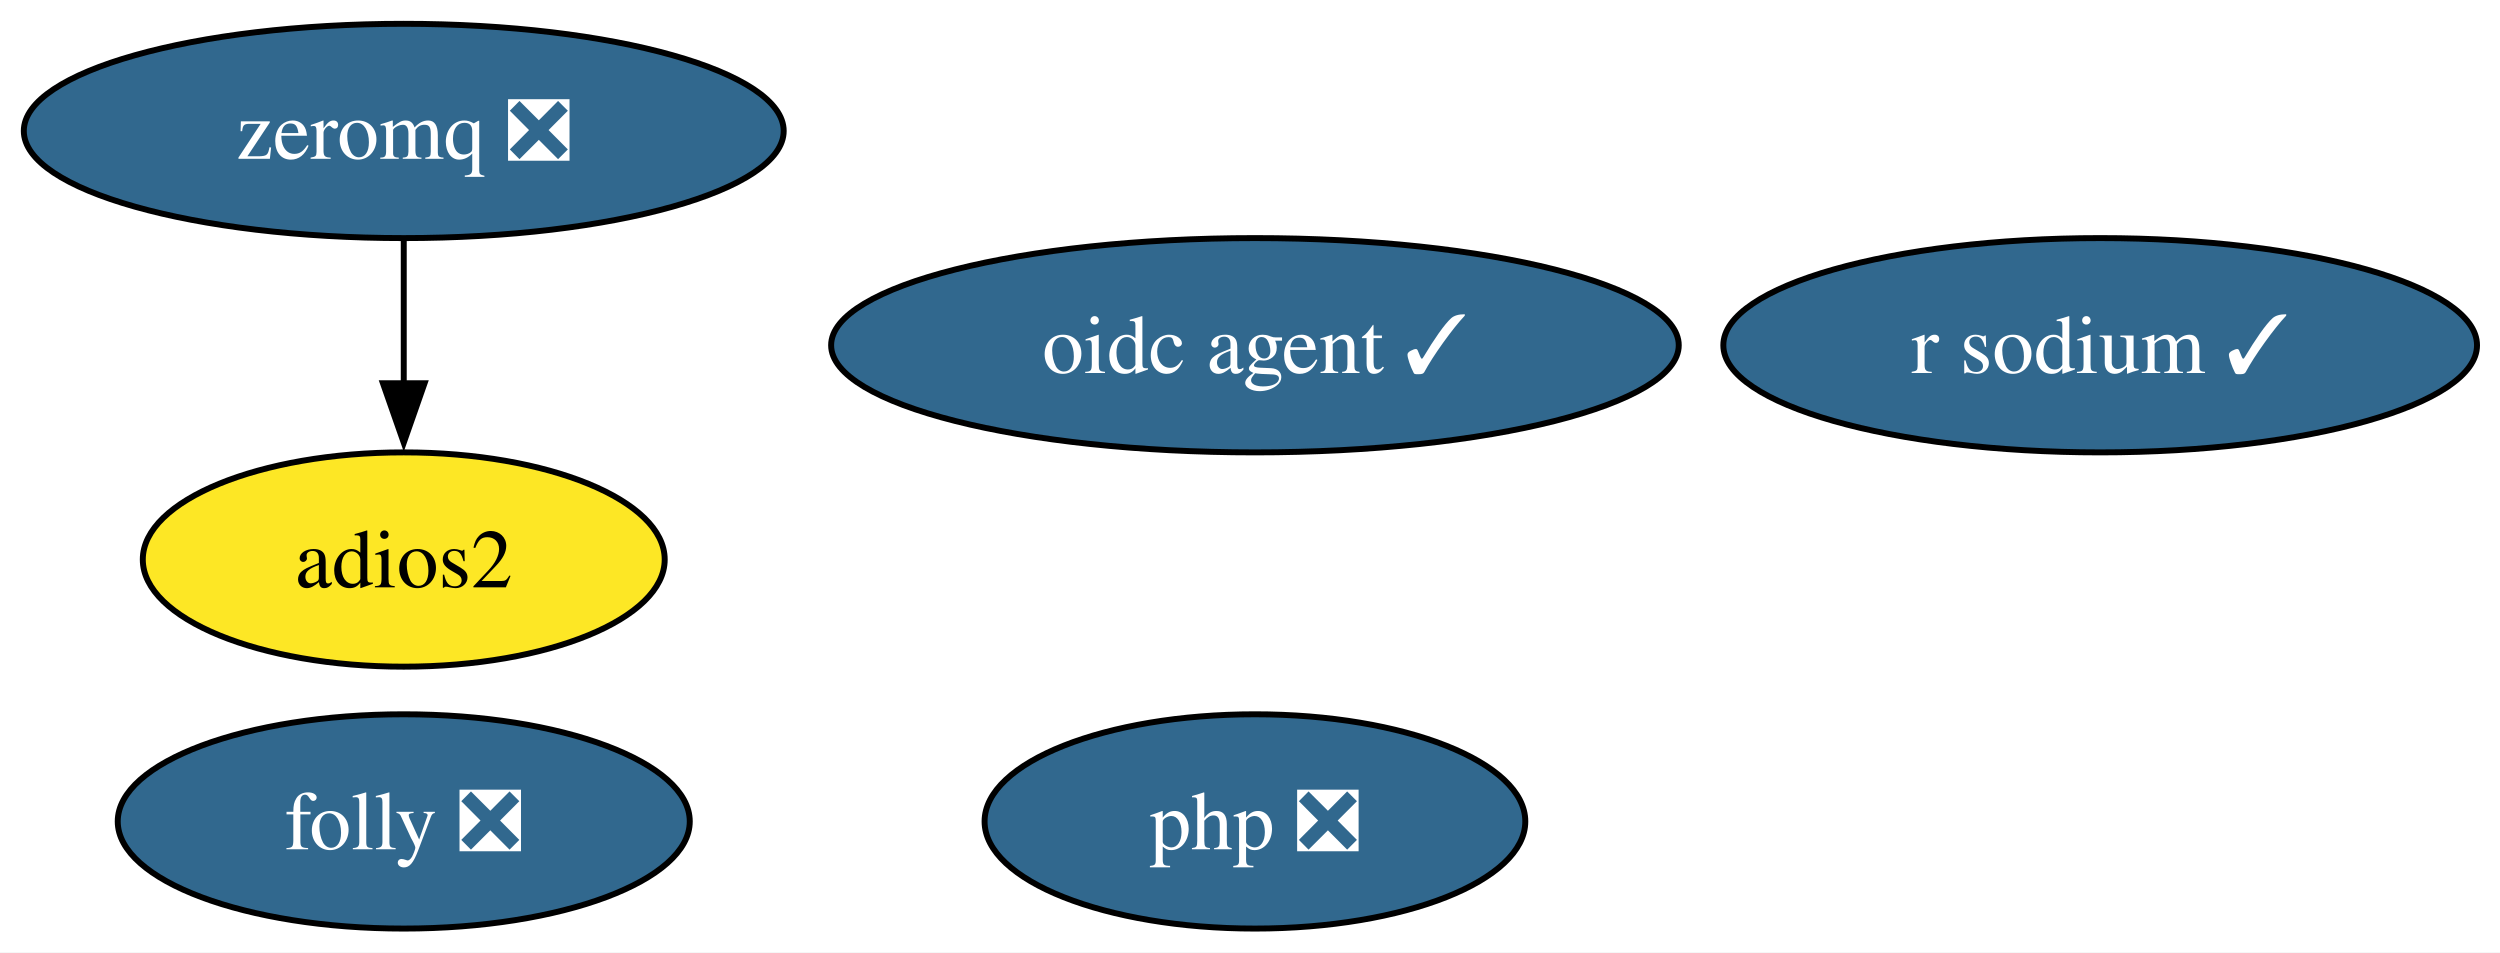
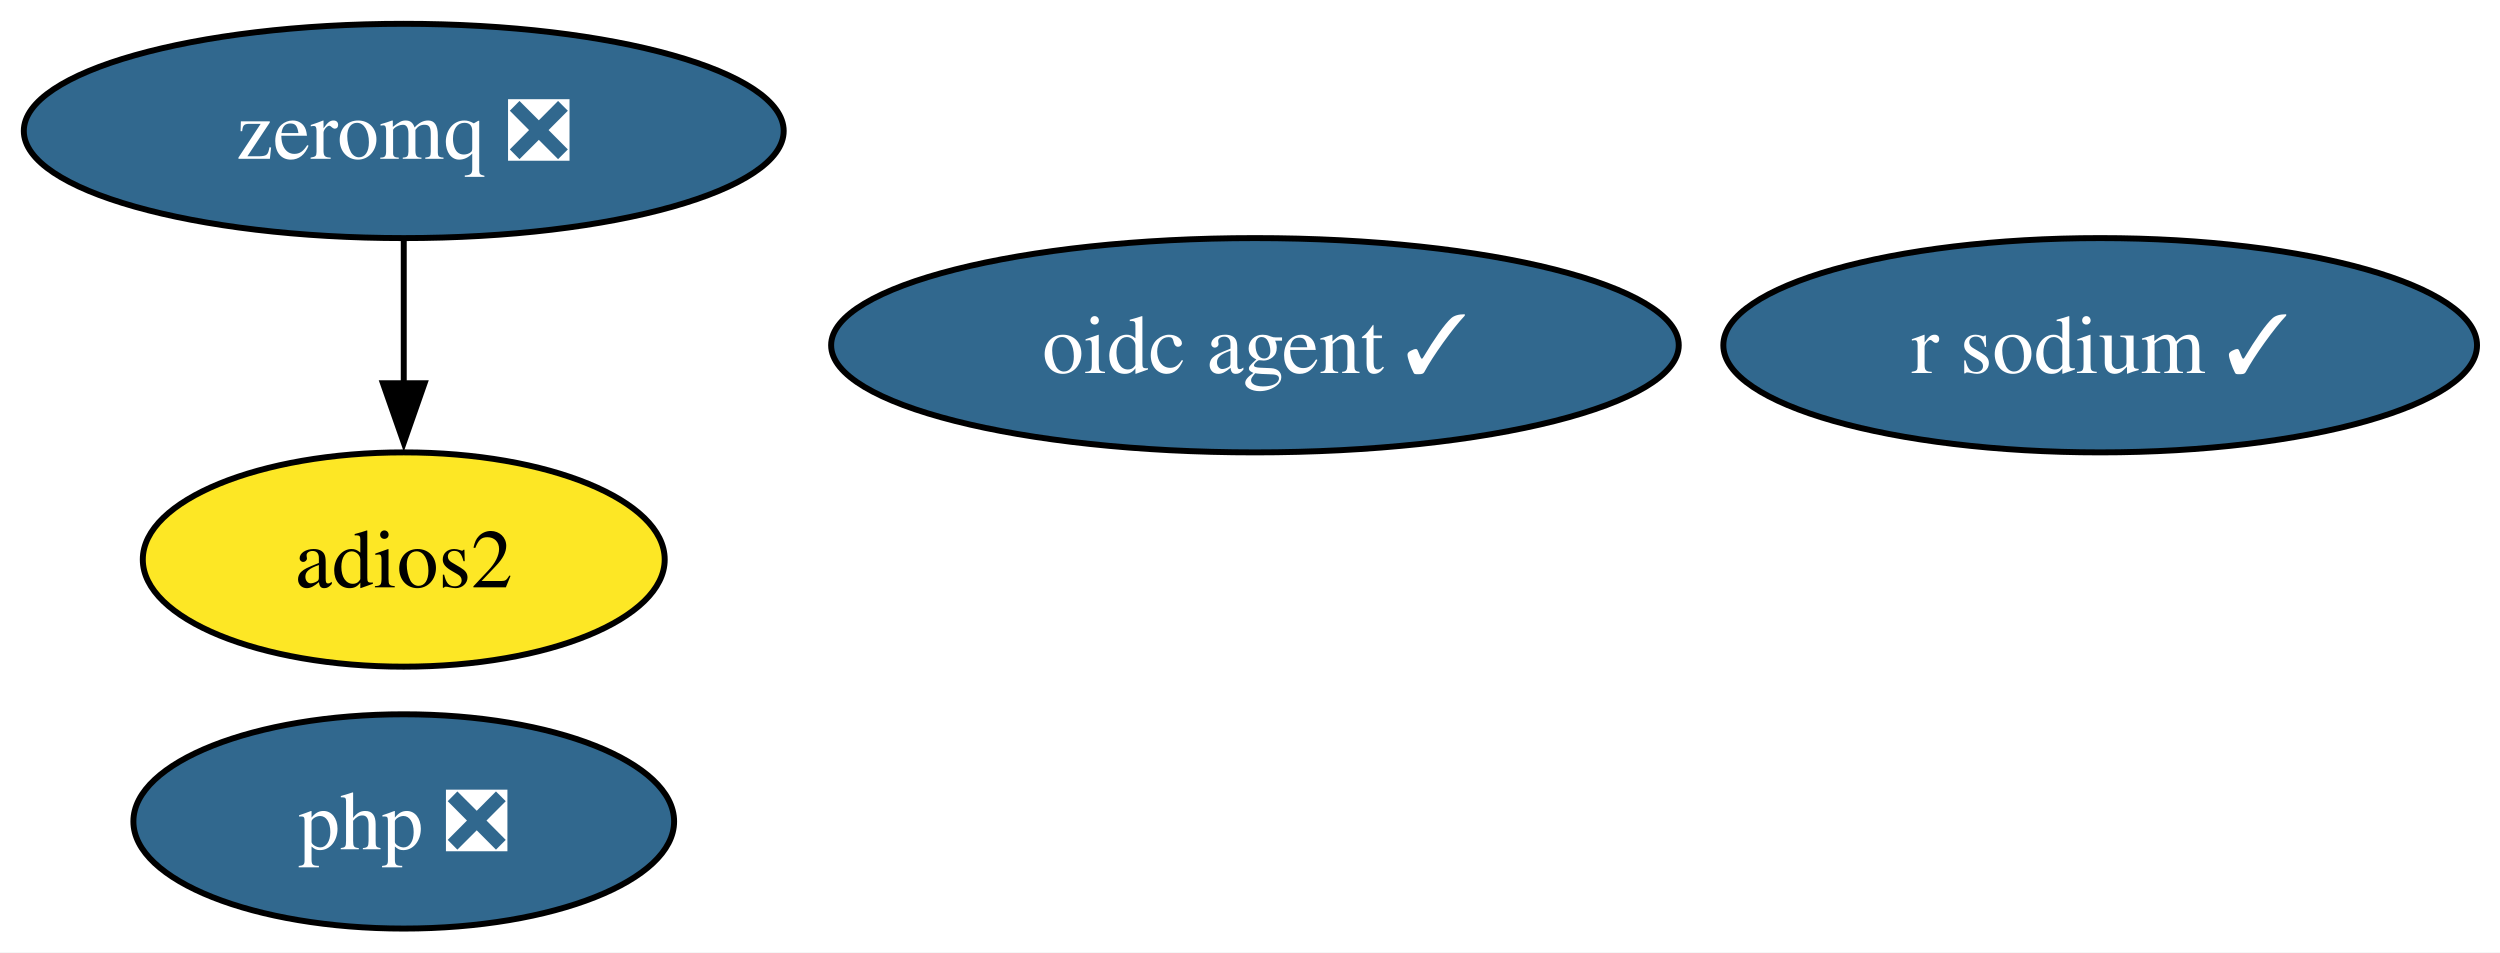
<svg xmlns="http://www.w3.org/2000/svg" xmlns:xlink="http://www.w3.org/1999/xlink" width="420pt" height="160pt" viewBox="0.00 0.00 420.00 160.00">
  <g id="graph0" class="graph" transform="scale(1 1) rotate(0) translate(4 156)">
    <polygon fill="white" stroke="none" points="-4,4 -4,-156 416.14,-156 416.14,4 -4,4" />
    <g id="node1" class="node">
      <g id="a_node1">
        <a xlink:href="https://github.com/conda-forge/zeromq-feedstock/pull/89" xlink:title="zeromq ❎">
          <ellipse fill="#31688e" stroke="black" cx="63.83" cy="-134" rx="63.83" ry="18" />
          <text xml:space="preserve" text-anchor="middle" x="63.83" y="-129.32" font-family="Times,serif" font-size="14.00" fill="white">zeromq ❎</text>
        </a>
      </g>
    </g>
    <g id="node3" class="node">
      <g id="a_node3">
        <a xlink:href="https://github.com/conda-forge/adios2-feedstock" xlink:title="adios2">
          <ellipse fill="#fde725" stroke="black" cx="63.83" cy="-62" rx="43.84" ry="18" />
          <text xml:space="preserve" text-anchor="middle" x="63.83" y="-57.33" font-family="Times,serif" font-size="14.00">adios2</text>
        </a>
      </g>
    </g>
    <g id="edge1" class="edge">
      <path fill="none" stroke="black" d="M63.83,-115.7C63.83,-108.41 63.83,-99.73 63.83,-91.54" />
      <polygon fill="black" stroke="black" points="67.33,-91.62 63.83,-81.62 60.33,-91.62 67.33,-91.62" />
    </g>
    <g id="node2" class="node">
      <g id="a_node2">
        <a xlink:href="https://github.com/conda-forge/r-sodium-feedstock/pull/18" xlink:title="r sodium ✓">
          <ellipse fill="#31688e" stroke="black" cx="348.83" cy="-98" rx="63.31" ry="18" />
          <text xml:space="preserve" text-anchor="middle" x="348.83" y="-93.33" font-family="Times,serif" font-size="14.00" fill="white">r sodium ✓</text>
        </a>
      </g>
    </g>
    <g id="node4" class="node">
      <g id="a_node4">
        <a xlink:href="https://github.com/conda-forge/oidc-agent-feedstock/pull/23" xlink:title="oidc agent ✓">
          <ellipse fill="#31688e" stroke="black" cx="206.83" cy="-98" rx="71.2" ry="18" />
          <text xml:space="preserve" text-anchor="middle" x="206.83" y="-93.33" font-family="Times,serif" font-size="14.00" fill="white">oidc agent ✓</text>
        </a>
      </g>
    </g>
    <g id="node5" class="node">
      <g id="a_node5">
        <a xlink:href="https://github.com/conda-forge/php-feedstock/pull/127" xlink:title="php ❎">
-           <ellipse fill="#31688e" stroke="black" cx="206.83" cy="-18" rx="45.42" ry="18" />
-           <text xml:space="preserve" text-anchor="middle" x="206.83" y="-13.32" font-family="Times,serif" font-size="14.00" fill="white">php ❎</text>
-         </a>
-       </g>
-     </g>
-     <g id="node6" class="node">
-       <g id="a_node6">
-         <a xlink:href="https://github.com/conda-forge/folly-feedstock/pull/334" xlink:title="folly ❎">
-           <ellipse fill="#31688e" stroke="black" cx="63.83" cy="-18" rx="48.05" ry="18" />
-           <text xml:space="preserve" text-anchor="middle" x="63.83" y="-13.32" font-family="Times,serif" font-size="14.00" fill="white">folly ❎</text>
+           <ellipse fill="#31688e" stroke="black" cx="63.83" cy="-18" rx="45.42" ry="18" />
+           <text xml:space="preserve" text-anchor="middle" x="63.83" y="-13.32" font-family="Times,serif" font-size="14.00" fill="white">php ❎</text>
        </a>
      </g>
    </g>
  </g>
</svg>
